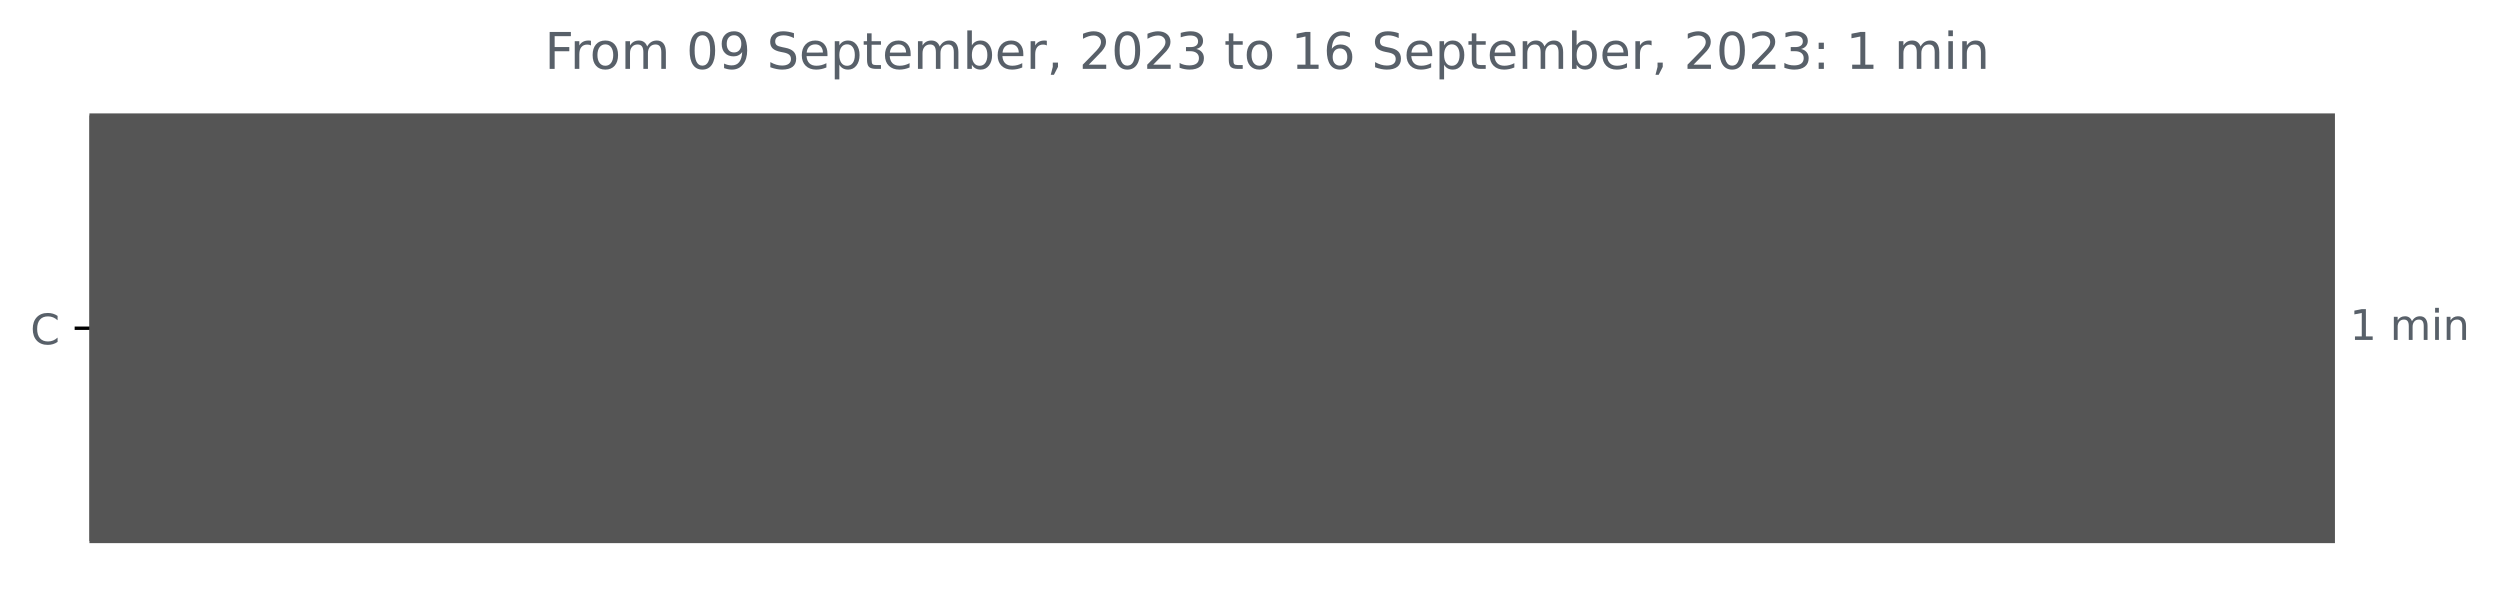
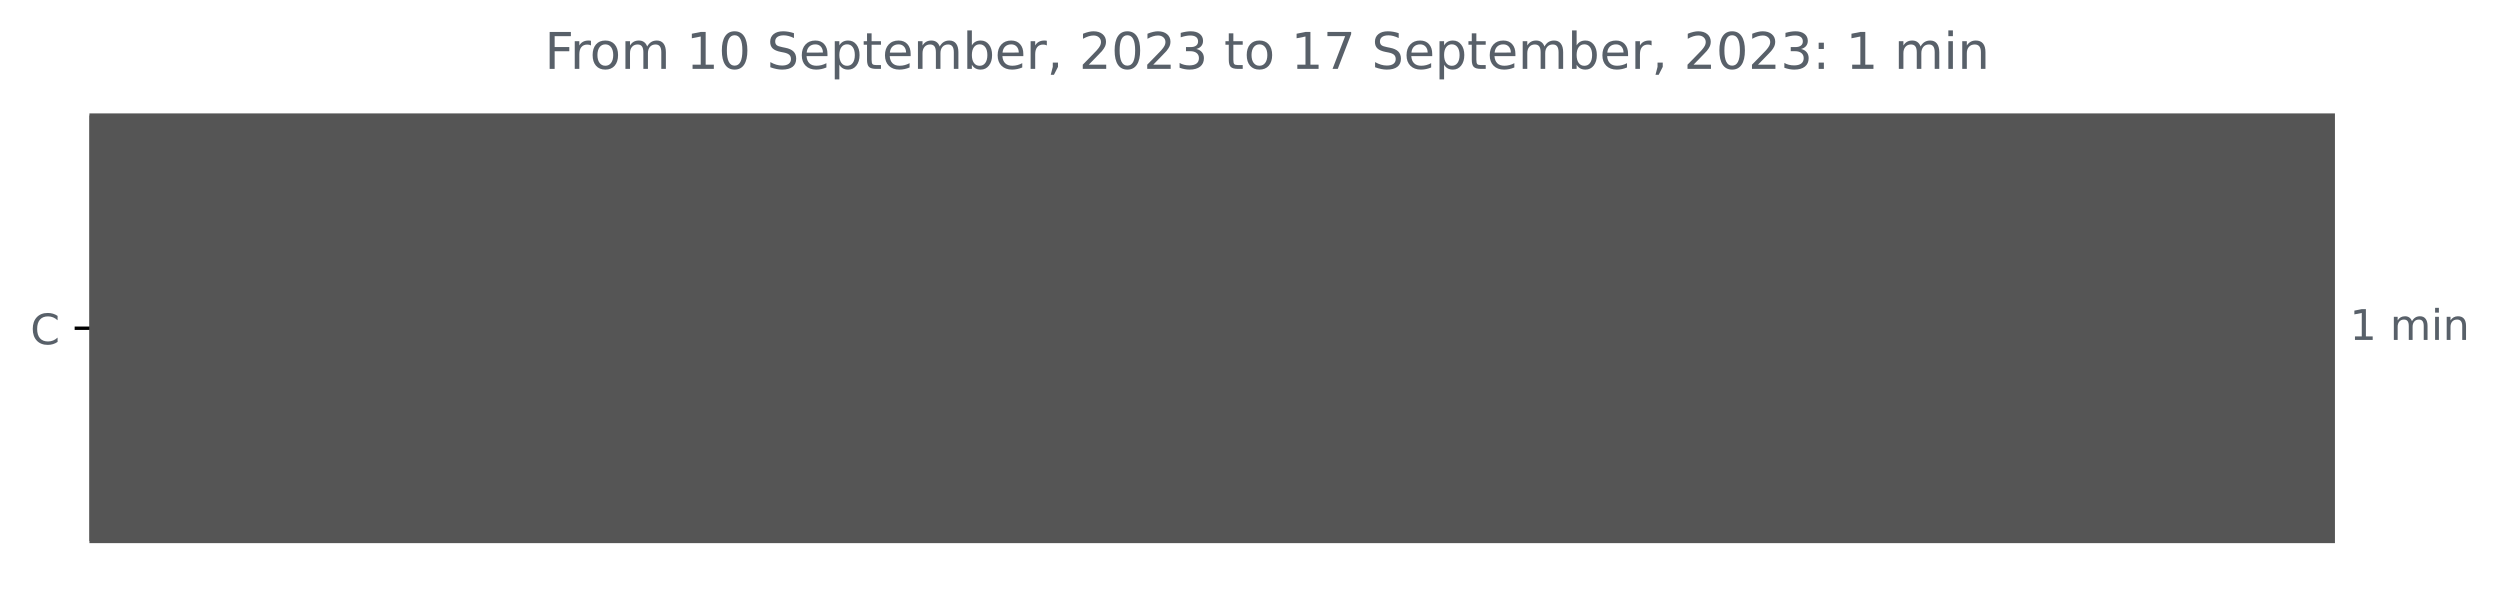
<svg xmlns="http://www.w3.org/2000/svg" xmlns:xlink="http://www.w3.org/1999/xlink" width="592.208pt" height="140.398pt" viewBox="0 0 592.208 140.398" version="1.1">
  <defs>
    <style type="text/css">*{stroke-linejoin: round; stroke-linecap: butt}</style>
  </defs>
  <g id="figure_1">
    <g id="patch_1">
      <path d="M 0 140.398  L 592.208 140.398  L 592.208 0  L 0 0  L 0 140.398  z " style="fill: none" />
    </g>
    <g id="axes_1">
      <g id="patch_2">
-         <path d="M 21.183 27.358  L 552.611 27.358  L 552.611 128.158  L 21.183 128.158  z " clip-path="url(#p3c38351e48)" style="fill: #555555; stroke: #555555; stroke-linejoin: miter" />
+         <path d="M 21.183 27.358  L 552.611 27.358  L 552.611 128.158  L 21.183 128.158  z " clip-path="url(#pc0fafc4b83)" style="fill: #555555; stroke: #555555; stroke-linejoin: miter" />
      </g>
      <g id="matplotlib.axis_1" />
      <g id="matplotlib.axis_2">
        <g id="ytick_1">
          <g id="line2d_1">
            <defs>
-               <path id="m6a2932780e" d="M 0 0  L -3.5 0  " style="stroke: #000000; stroke-width: 0.8" />
+               <path id="m6e7d6e2b48" d="M 0 0  L -3.5 0  " style="stroke: #000000; stroke-width: 0.8" />
            </defs>
            <g>
-               <use xlink:href="#m6a2932780e" x="21.183" y="77.758" style="stroke: #000000; stroke-width: 0.8" />
+               <use xlink:href="#m6e7d6e2b48" x="21.183" y="77.758" style="stroke: #000000; stroke-width: 0.8" />
            </g>
          </g>
          <g id="text_1">
            <g style="fill: #586069" transform="translate(7.2 81.55734)scale(0.1 -0.1)">
              <defs>
                <path id="DejaVuSans-43" d="M 4122 4306  L 4122 3641  Q 3803 3938 3442 4084  Q 3081 4231 2675 4231  Q 1875 4231 1450 3742  Q 1025 3253 1025 2328  Q 1025 1406 1450 917  Q 1875 428 2675 428  Q 3081 428 3442 575  Q 3803 722 4122 1019  L 4122 359  Q 3791 134 3420 21  Q 3050 -91 2638 -91  Q 1578 -91 968 557  Q 359 1206 359 2328  Q 359 3453 968 4101  Q 1578 4750 2638 4750  Q 3056 4750 3426 4639  Q 3797 4528 4122 4306  z " transform="scale(0.015625)" />
              </defs>
              <use xlink:href="#DejaVuSans-43" />
            </g>
          </g>
        </g>
      </g>
      <g id="text_2">
        <g style="fill: #586069" transform="translate(556.6114 80.5175)scale(0.1 -0.1)">
          <defs>
            <path id="DejaVuSans-31" d="M 794 531  L 1825 531  L 1825 4091  L 703 3866  L 703 4441  L 1819 4666  L 2450 4666  L 2450 531  L 3481 531  L 3481 0  L 794 0  L 794 531  z " transform="scale(0.015625)" />
            <path id="DejaVuSans-20" transform="scale(0.015625)" />
            <path id="DejaVuSans-6d" d="M 3328 2828  Q 3544 3216 3844 3400  Q 4144 3584 4550 3584  Q 5097 3584 5394 3201  Q 5691 2819 5691 2113  L 5691 0  L 5113 0  L 5113 2094  Q 5113 2597 4934 2840  Q 4756 3084 4391 3084  Q 3944 3084 3684 2787  Q 3425 2491 3425 1978  L 3425 0  L 2847 0  L 2847 2094  Q 2847 2600 2669 2842  Q 2491 3084 2119 3084  Q 1678 3084 1418 2786  Q 1159 2488 1159 1978  L 1159 0  L 581 0  L 581 3500  L 1159 3500  L 1159 2956  Q 1356 3278 1631 3431  Q 1906 3584 2284 3584  Q 2666 3584 2933 3390  Q 3200 3197 3328 2828  z " transform="scale(0.015625)" />
            <path id="DejaVuSans-69" d="M 603 3500  L 1178 3500  L 1178 0  L 603 0  L 603 3500  z M 603 4863  L 1178 4863  L 1178 4134  L 603 4134  L 603 4863  z " transform="scale(0.015625)" />
            <path id="DejaVuSans-6e" d="M 3513 2113  L 3513 0  L 2938 0  L 2938 2094  Q 2938 2591 2744 2837  Q 2550 3084 2163 3084  Q 1697 3084 1428 2787  Q 1159 2491 1159 1978  L 1159 0  L 581 0  L 581 3500  L 1159 3500  L 1159 2956  Q 1366 3272 1645 3428  Q 1925 3584 2291 3584  Q 2894 3584 3203 3211  Q 3513 2838 3513 2113  z " transform="scale(0.015625)" />
          </defs>
          <use xlink:href="#DejaVuSans-31" />
          <use xlink:href="#DejaVuSans-20" x="63.623" />
          <use xlink:href="#DejaVuSans-6d" x="95.41" />
          <use xlink:href="#DejaVuSans-69" x="192.822" />
          <use xlink:href="#DejaVuSans-6e" x="220.605" />
        </g>
      </g>
      <g id="text_3">
        <g style="fill: #586069" transform="translate(129.0263 16.31812)scale(0.12 -0.12)">
          <defs>
            <path id="DejaVuSans-46" d="M 628 4666  L 3309 4666  L 3309 4134  L 1259 4134  L 1259 2759  L 3109 2759  L 3109 2228  L 1259 2228  L 1259 0  L 628 0  L 628 4666  z " transform="scale(0.015625)" />
            <path id="DejaVuSans-72" d="M 2631 2963  Q 2534 3019 2420 3045  Q 2306 3072 2169 3072  Q 1681 3072 1420 2755  Q 1159 2438 1159 1844  L 1159 0  L 581 0  L 581 3500  L 1159 3500  L 1159 2956  Q 1341 3275 1631 3429  Q 1922 3584 2338 3584  Q 2397 3584 2469 3576  Q 2541 3569 2628 3553  L 2631 2963  z " transform="scale(0.015625)" />
            <path id="DejaVuSans-6f" d="M 1959 3097  Q 1497 3097 1228 2736  Q 959 2375 959 1747  Q 959 1119 1226 758  Q 1494 397 1959 397  Q 2419 397 2687 759  Q 2956 1122 2956 1747  Q 2956 2369 2687 2733  Q 2419 3097 1959 3097  z M 1959 3584  Q 2709 3584 3137 3096  Q 3566 2609 3566 1747  Q 3566 888 3137 398  Q 2709 -91 1959 -91  Q 1206 -91 779 398  Q 353 888 353 1747  Q 353 2609 779 3096  Q 1206 3584 1959 3584  z " transform="scale(0.015625)" />
            <path id="DejaVuSans-30" d="M 2034 4250  Q 1547 4250 1301 3770  Q 1056 3291 1056 2328  Q 1056 1369 1301 889  Q 1547 409 2034 409  Q 2525 409 2770 889  Q 3016 1369 3016 2328  Q 3016 3291 2770 3770  Q 2525 4250 2034 4250  z M 2034 4750  Q 2819 4750 3233 4129  Q 3647 3509 3647 2328  Q 3647 1150 3233 529  Q 2819 -91 2034 -91  Q 1250 -91 836 529  Q 422 1150 422 2328  Q 422 3509 836 4129  Q 1250 4750 2034 4750  z " transform="scale(0.015625)" />
-             <path id="DejaVuSans-39" d="M 703 97  L 703 672  Q 941 559 1184 500  Q 1428 441 1663 441  Q 2288 441 2617 861  Q 2947 1281 2994 2138  Q 2813 1869 2534 1725  Q 2256 1581 1919 1581  Q 1219 1581 811 2004  Q 403 2428 403 3163  Q 403 3881 828 4315  Q 1253 4750 1959 4750  Q 2769 4750 3195 4129  Q 3622 3509 3622 2328  Q 3622 1225 3098 567  Q 2575 -91 1691 -91  Q 1453 -91 1209 -44  Q 966 3 703 97  z M 1959 2075  Q 2384 2075 2632 2365  Q 2881 2656 2881 3163  Q 2881 3666 2632 3958  Q 2384 4250 1959 4250  Q 1534 4250 1286 3958  Q 1038 3666 1038 3163  Q 1038 2656 1286 2365  Q 1534 2075 1959 2075  z " transform="scale(0.015625)" />
            <path id="DejaVuSans-53" d="M 3425 4513  L 3425 3897  Q 3066 4069 2747 4153  Q 2428 4238 2131 4238  Q 1616 4238 1336 4038  Q 1056 3838 1056 3469  Q 1056 3159 1242 3001  Q 1428 2844 1947 2747  L 2328 2669  Q 3034 2534 3370 2195  Q 3706 1856 3706 1288  Q 3706 609 3251 259  Q 2797 -91 1919 -91  Q 1588 -91 1214 -16  Q 841 59 441 206  L 441 856  Q 825 641 1194 531  Q 1563 422 1919 422  Q 2459 422 2753 634  Q 3047 847 3047 1241  Q 3047 1584 2836 1778  Q 2625 1972 2144 2069  L 1759 2144  Q 1053 2284 737 2584  Q 422 2884 422 3419  Q 422 4038 858 4394  Q 1294 4750 2059 4750  Q 2388 4750 2728 4690  Q 3069 4631 3425 4513  z " transform="scale(0.015625)" />
            <path id="DejaVuSans-65" d="M 3597 1894  L 3597 1613  L 953 1613  Q 991 1019 1311 708  Q 1631 397 2203 397  Q 2534 397 2845 478  Q 3156 559 3463 722  L 3463 178  Q 3153 47 2828 -22  Q 2503 -91 2169 -91  Q 1331 -91 842 396  Q 353 884 353 1716  Q 353 2575 817 3079  Q 1281 3584 2069 3584  Q 2775 3584 3186 3129  Q 3597 2675 3597 1894  z M 3022 2063  Q 3016 2534 2758 2815  Q 2500 3097 2075 3097  Q 1594 3097 1305 2825  Q 1016 2553 972 2059  L 3022 2063  z " transform="scale(0.015625)" />
            <path id="DejaVuSans-70" d="M 1159 525  L 1159 -1331  L 581 -1331  L 581 3500  L 1159 3500  L 1159 2969  Q 1341 3281 1617 3432  Q 1894 3584 2278 3584  Q 2916 3584 3314 3078  Q 3713 2572 3713 1747  Q 3713 922 3314 415  Q 2916 -91 2278 -91  Q 1894 -91 1617 61  Q 1341 213 1159 525  z M 3116 1747  Q 3116 2381 2855 2742  Q 2594 3103 2138 3103  Q 1681 3103 1420 2742  Q 1159 2381 1159 1747  Q 1159 1113 1420 752  Q 1681 391 2138 391  Q 2594 391 2855 752  Q 3116 1113 3116 1747  z " transform="scale(0.015625)" />
            <path id="DejaVuSans-74" d="M 1172 4494  L 1172 3500  L 2356 3500  L 2356 3053  L 1172 3053  L 1172 1153  Q 1172 725 1289 603  Q 1406 481 1766 481  L 2356 481  L 2356 0  L 1766 0  Q 1100 0 847 248  Q 594 497 594 1153  L 594 3053  L 172 3053  L 172 3500  L 594 3500  L 594 4494  L 1172 4494  z " transform="scale(0.015625)" />
            <path id="DejaVuSans-62" d="M 3116 1747  Q 3116 2381 2855 2742  Q 2594 3103 2138 3103  Q 1681 3103 1420 2742  Q 1159 2381 1159 1747  Q 1159 1113 1420 752  Q 1681 391 2138 391  Q 2594 391 2855 752  Q 3116 1113 3116 1747  z M 1159 2969  Q 1341 3281 1617 3432  Q 1894 3584 2278 3584  Q 2916 3584 3314 3078  Q 3713 2572 3713 1747  Q 3713 922 3314 415  Q 2916 -91 2278 -91  Q 1894 -91 1617 61  Q 1341 213 1159 525  L 1159 0  L 581 0  L 581 4863  L 1159 4863  L 1159 2969  z " transform="scale(0.015625)" />
            <path id="DejaVuSans-2c" d="M 750 794  L 1409 794  L 1409 256  L 897 -744  L 494 -744  L 750 256  L 750 794  z " transform="scale(0.015625)" />
            <path id="DejaVuSans-32" d="M 1228 531  L 3431 531  L 3431 0  L 469 0  L 469 531  Q 828 903 1448 1529  Q 2069 2156 2228 2338  Q 2531 2678 2651 2914  Q 2772 3150 2772 3378  Q 2772 3750 2511 3984  Q 2250 4219 1831 4219  Q 1534 4219 1204 4116  Q 875 4013 500 3803  L 500 4441  Q 881 4594 1212 4672  Q 1544 4750 1819 4750  Q 2544 4750 2975 4387  Q 3406 4025 3406 3419  Q 3406 3131 3298 2873  Q 3191 2616 2906 2266  Q 2828 2175 2409 1742  Q 1991 1309 1228 531  z " transform="scale(0.015625)" />
            <path id="DejaVuSans-33" d="M 2597 2516  Q 3050 2419 3304 2112  Q 3559 1806 3559 1356  Q 3559 666 3084 287  Q 2609 -91 1734 -91  Q 1441 -91 1130 -33  Q 819 25 488 141  L 488 750  Q 750 597 1062 519  Q 1375 441 1716 441  Q 2309 441 2620 675  Q 2931 909 2931 1356  Q 2931 1769 2642 2001  Q 2353 2234 1838 2234  L 1294 2234  L 1294 2753  L 1863 2753  Q 2328 2753 2575 2939  Q 2822 3125 2822 3475  Q 2822 3834 2567 4026  Q 2313 4219 1838 4219  Q 1578 4219 1281 4162  Q 984 4106 628 3988  L 628 4550  Q 988 4650 1302 4700  Q 1616 4750 1894 4750  Q 2613 4750 3031 4423  Q 3450 4097 3450 3541  Q 3450 3153 3228 2886  Q 3006 2619 2597 2516  z " transform="scale(0.015625)" />
-             <path id="DejaVuSans-36" d="M 2113 2584  Q 1688 2584 1439 2293  Q 1191 2003 1191 1497  Q 1191 994 1439 701  Q 1688 409 2113 409  Q 2538 409 2786 701  Q 3034 994 3034 1497  Q 3034 2003 2786 2293  Q 2538 2584 2113 2584  z M 3366 4563  L 3366 3988  Q 3128 4100 2886 4159  Q 2644 4219 2406 4219  Q 1781 4219 1451 3797  Q 1122 3375 1075 2522  Q 1259 2794 1537 2939  Q 1816 3084 2150 3084  Q 2853 3084 3261 2657  Q 3669 2231 3669 1497  Q 3669 778 3244 343  Q 2819 -91 2113 -91  Q 1303 -91 875 529  Q 447 1150 447 2328  Q 447 3434 972 4092  Q 1497 4750 2381 4750  Q 2619 4750 2861 4703  Q 3103 4656 3366 4563  z " transform="scale(0.015625)" />
+             <path id="DejaVuSans-37" d="M 525 4666  L 3525 4666  L 3525 4397  L 1831 0  L 1172 0  L 2766 4134  L 525 4134  L 525 4666  z " transform="scale(0.015625)" />
            <path id="DejaVuSans-3a" d="M 750 794  L 1409 794  L 1409 0  L 750 0  L 750 794  z M 750 3309  L 1409 3309  L 1409 2516  L 750 2516  L 750 3309  z " transform="scale(0.015625)" />
          </defs>
          <use xlink:href="#DejaVuSans-46" />
          <use xlink:href="#DejaVuSans-72" x="50.27" />
          <use xlink:href="#DejaVuSans-6f" x="89.133" />
          <use xlink:href="#DejaVuSans-6d" x="150.314" />
          <use xlink:href="#DejaVuSans-20" x="247.727" />
-           <use xlink:href="#DejaVuSans-30" x="279.514" />
-           <use xlink:href="#DejaVuSans-39" x="343.137" />
+           <use xlink:href="#DejaVuSans-31" x="279.514" />
+           <use xlink:href="#DejaVuSans-30" x="343.137" />
          <use xlink:href="#DejaVuSans-20" x="406.76" />
          <use xlink:href="#DejaVuSans-53" x="438.547" />
          <use xlink:href="#DejaVuSans-65" x="502.023" />
          <use xlink:href="#DejaVuSans-70" x="563.547" />
          <use xlink:href="#DejaVuSans-74" x="627.023" />
          <use xlink:href="#DejaVuSans-65" x="666.232" />
          <use xlink:href="#DejaVuSans-6d" x="727.756" />
          <use xlink:href="#DejaVuSans-62" x="825.168" />
          <use xlink:href="#DejaVuSans-65" x="888.645" />
          <use xlink:href="#DejaVuSans-72" x="950.168" />
          <use xlink:href="#DejaVuSans-2c" x="991.281" />
          <use xlink:href="#DejaVuSans-20" x="1023.068" />
          <use xlink:href="#DejaVuSans-32" x="1054.855" />
          <use xlink:href="#DejaVuSans-30" x="1118.479" />
          <use xlink:href="#DejaVuSans-32" x="1182.102" />
          <use xlink:href="#DejaVuSans-33" x="1245.725" />
          <use xlink:href="#DejaVuSans-20" x="1309.348" />
          <use xlink:href="#DejaVuSans-74" x="1341.135" />
          <use xlink:href="#DejaVuSans-6f" x="1380.344" />
          <use xlink:href="#DejaVuSans-20" x="1441.525" />
          <use xlink:href="#DejaVuSans-31" x="1473.312" />
-           <use xlink:href="#DejaVuSans-36" x="1536.936" />
+           <use xlink:href="#DejaVuSans-37" x="1536.936" />
          <use xlink:href="#DejaVuSans-20" x="1600.559" />
          <use xlink:href="#DejaVuSans-53" x="1632.346" />
          <use xlink:href="#DejaVuSans-65" x="1695.822" />
          <use xlink:href="#DejaVuSans-70" x="1757.346" />
          <use xlink:href="#DejaVuSans-74" x="1820.822" />
          <use xlink:href="#DejaVuSans-65" x="1860.031" />
          <use xlink:href="#DejaVuSans-6d" x="1921.555" />
          <use xlink:href="#DejaVuSans-62" x="2018.967" />
          <use xlink:href="#DejaVuSans-65" x="2082.443" />
          <use xlink:href="#DejaVuSans-72" x="2143.967" />
          <use xlink:href="#DejaVuSans-2c" x="2185.08" />
          <use xlink:href="#DejaVuSans-20" x="2216.867" />
          <use xlink:href="#DejaVuSans-32" x="2248.654" />
          <use xlink:href="#DejaVuSans-30" x="2312.277" />
          <use xlink:href="#DejaVuSans-32" x="2375.9" />
          <use xlink:href="#DejaVuSans-33" x="2439.523" />
          <use xlink:href="#DejaVuSans-3a" x="2503.146" />
          <use xlink:href="#DejaVuSans-20" x="2536.838" />
          <use xlink:href="#DejaVuSans-31" x="2568.625" />
          <use xlink:href="#DejaVuSans-20" x="2632.248" />
          <use xlink:href="#DejaVuSans-6d" x="2664.035" />
          <use xlink:href="#DejaVuSans-69" x="2761.447" />
          <use xlink:href="#DejaVuSans-6e" x="2789.23" />
        </g>
      </g>
    </g>
  </g>
  <defs>
-     <clipPath id="p3c38351e48">
+     <clipPath id="pc0fafc4b83">
      <rect x="21.183" y="22.318" width="558" height="110.88" />
    </clipPath>
  </defs>
</svg>
